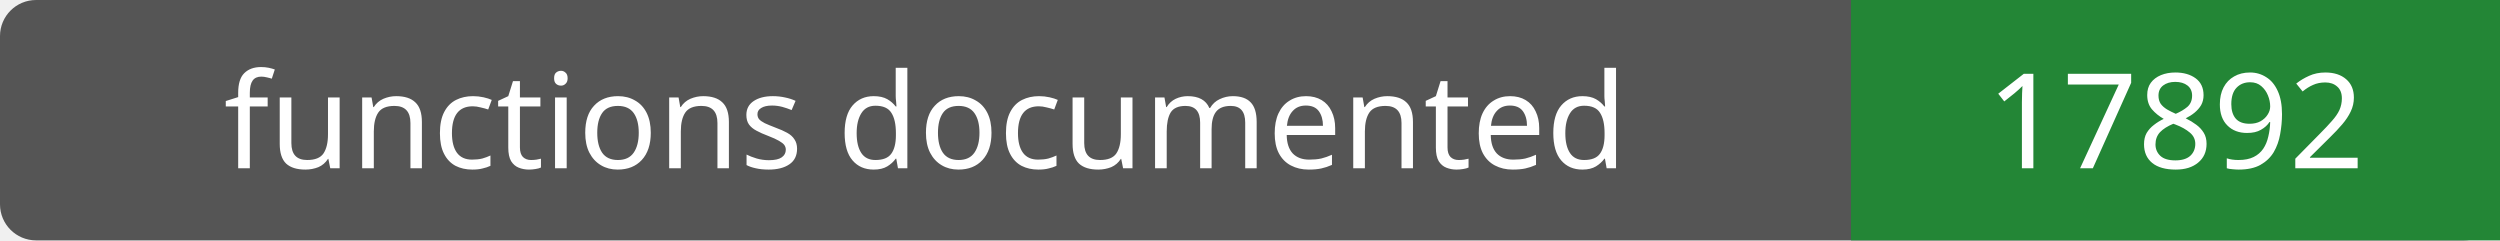
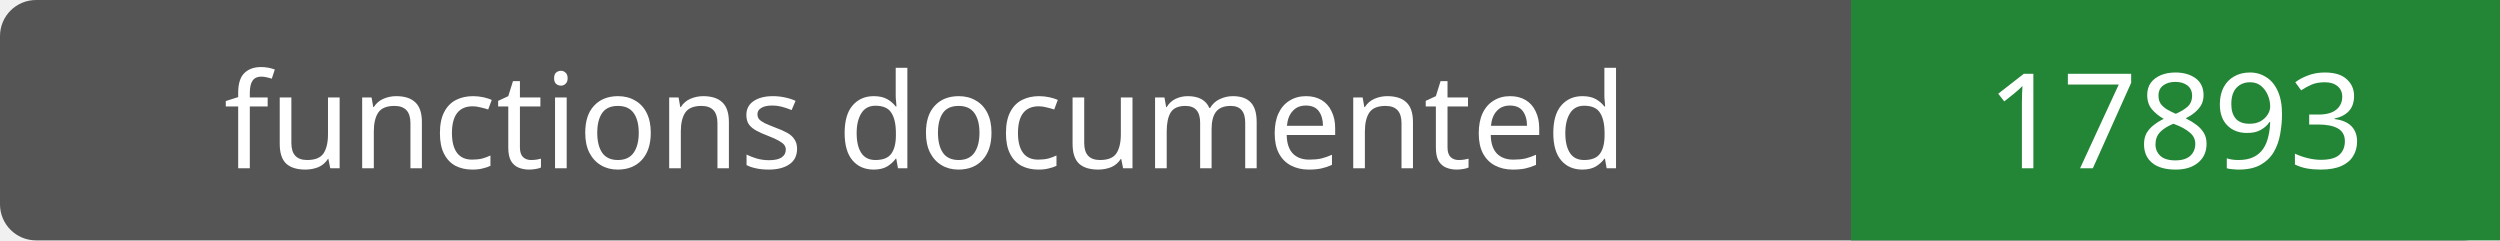
- <svg xmlns="http://www.w3.org/2000/svg" width="208" height="20" role="img" aria-label="functions documented: 17892">
+ <svg xmlns="http://www.w3.org/2000/svg" width="208" height="20" role="img" aria-label="functions documented: 17893">
  <rect width="208" height="20" rx="3" fill="#555" />
  <path fill="#238636" d="M154 0h54v20H154z" />
  <g fill="#fff" text-anchor="middle" font-family="Verdana,sans-serif" font-size="11">
    <text x="77.0" y="14">functions documented</text>
-     <text x="181.0" y="14">17892</text>
+     <text x="181.0" y="14">17893</text>
  </g>
</svg>
